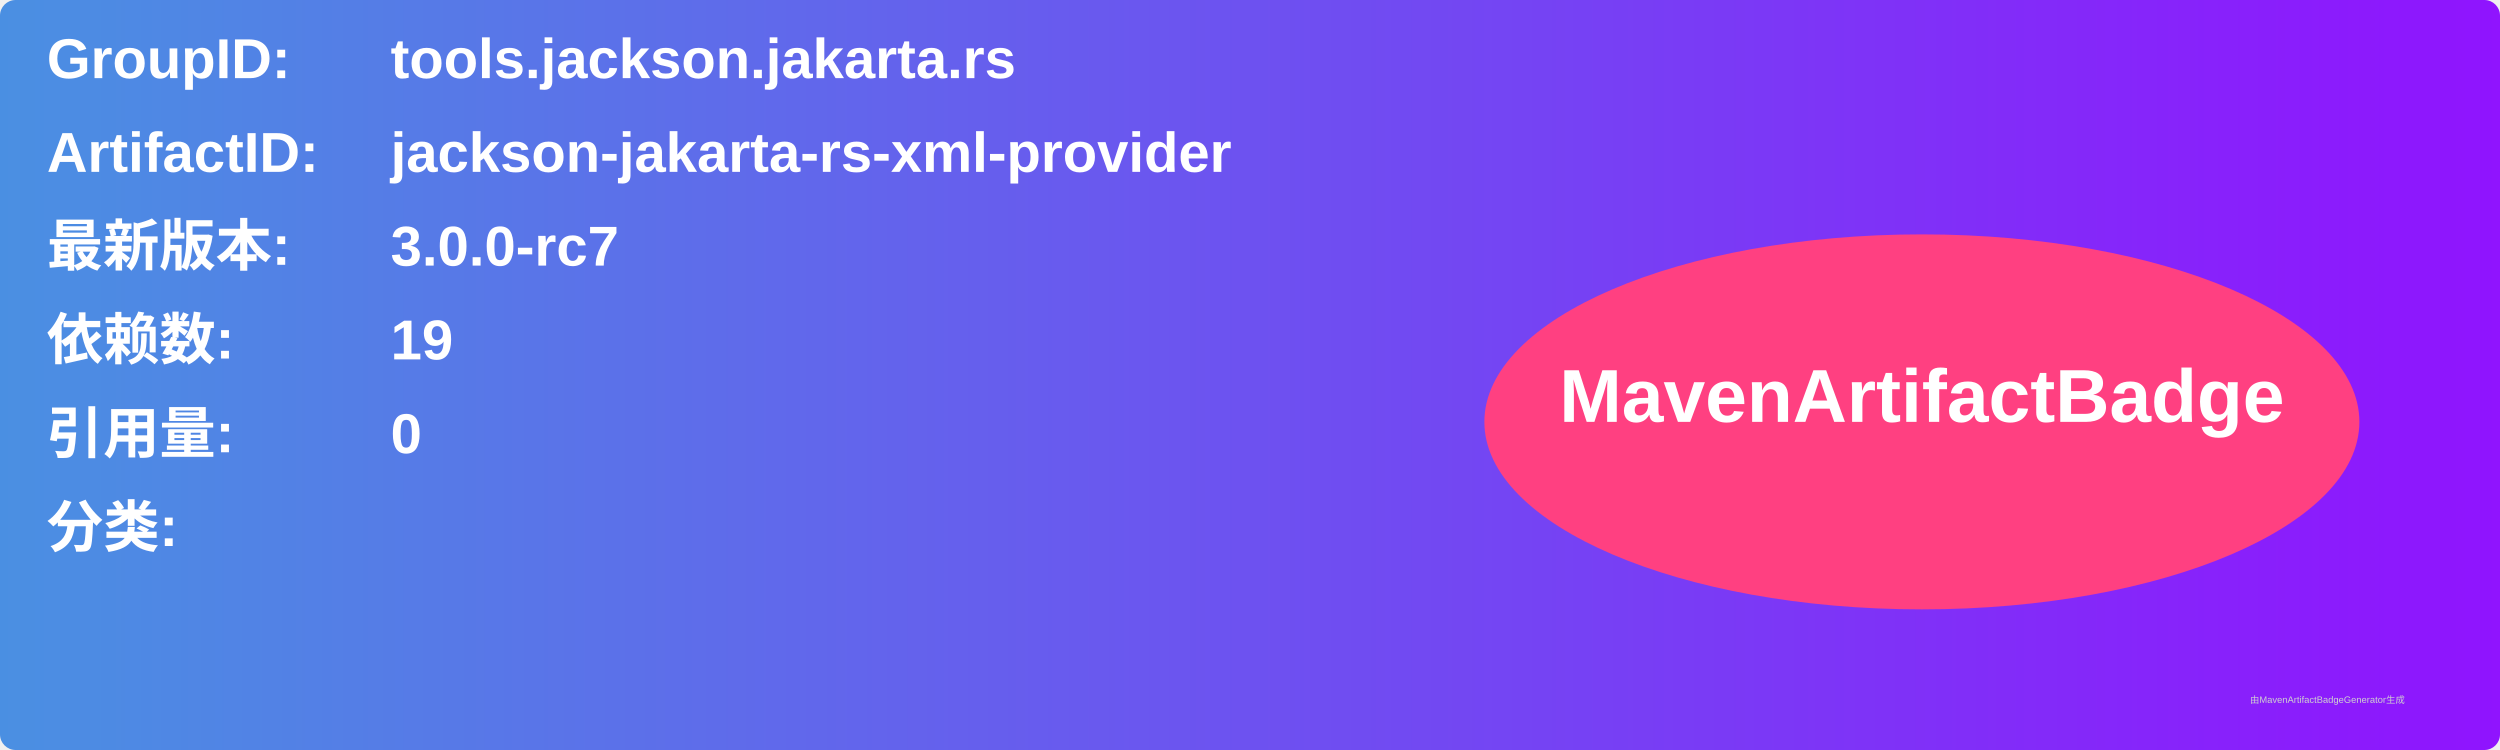
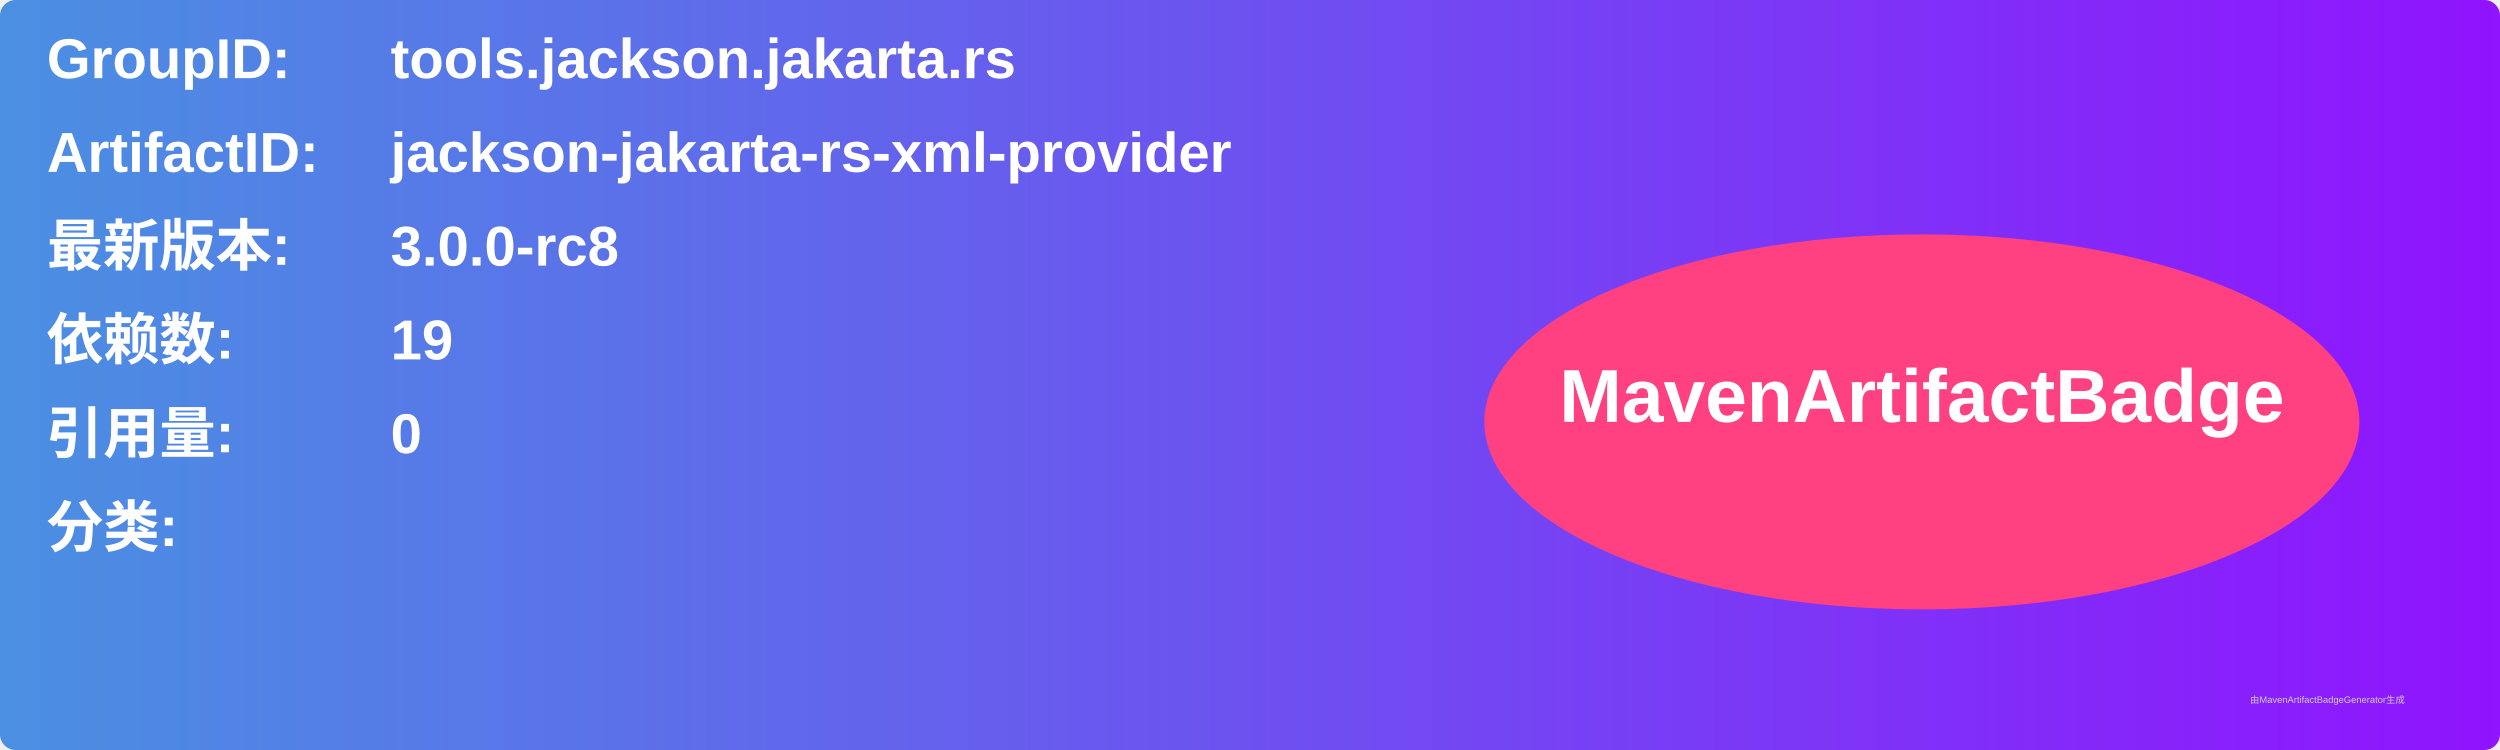
<svg xmlns="http://www.w3.org/2000/svg" width="800" height="240" viewBox="0 0 800 240">
  <linearGradient id="grad" x1="0%" y1="0%" x2="100%" y2="0%">
    <stop offset="0%" stop-color="#4a90e2" />
    <stop offset="100%" stop-color="#9013fe" />
  </linearGradient>
  <rect width="100%" height="100%" rx="5" ry="5" fill="url(#grad)" />
  <g transform="translate(15, 15)">
    <text x="0" y="10" font-family="Arial" font-size="18" fill="white" font-weight="bold" width="260">GroupID:</text>
    <text x="110" y="10" font-family="Arial" font-size="18" fill="white" font-weight="bold" width="460">tools.jackson.jakarta.rs</text>
    <text x="0" y="40" font-family="Arial" font-size="18" fill="white" font-weight="bold" width="260">ArtifactID:</text>
    <text x="110" y="40" font-family="Arial" font-size="18" fill="white" font-weight="bold" width="460">jackson-jakarta-rs-xml-provider</text>
    <text x="0" y="70" font-family="Arial" font-size="18" fill="white" font-weight="bold">最新版本:</text>
    <text x="110" y="70" font-family="Arial" font-size="18" fill="white" font-weight="bold">
-       <tspan font-weight="bold">3.0.0-rc7</tspan>
+       <tspan font-weight="bold">3.0.0-rc8</tspan>
    </text>
    <text x="0" y="100" font-family="Arial" font-size="18" fill="white" font-weight="bold">依赖数: </text>
    <text x="110" y="100" font-family="Arial" font-size="18" fill="white">
      <tspan font-weight="bold">19</tspan>
    </text>
    <text x="0" y="130" font-family="Arial" font-size="18" fill="white" font-weight="bold">引用量: </text>
    <text x="110" y="130" font-family="Arial" font-size="18" fill="white">
      <tspan font-weight="bold">0</tspan>
    </text>
    <text x="0" y="160" font-family="Arial" font-size="18" fill="white" font-weight="bold">分类:</text>
    <text x="10" y="190" font-family="Arial" font-size="10" fill="white">
      <tspan font-weight="bold" />
    </text>
    <ellipse cx="600" cy="120" rx="140" ry="60" fill="#ff4081" />
    <text x="600" y="120" text-anchor="middle" font-family="Arial" font-size="24" fill="white" font-weight="bold">MavenArtifactBadge</text>
  </g>
  <text x="720" y="225" font-family="Arial" font-size="3" fill="#d0d0d0">由MavenArtifactBadgeGenerator生成</text>
</svg>
